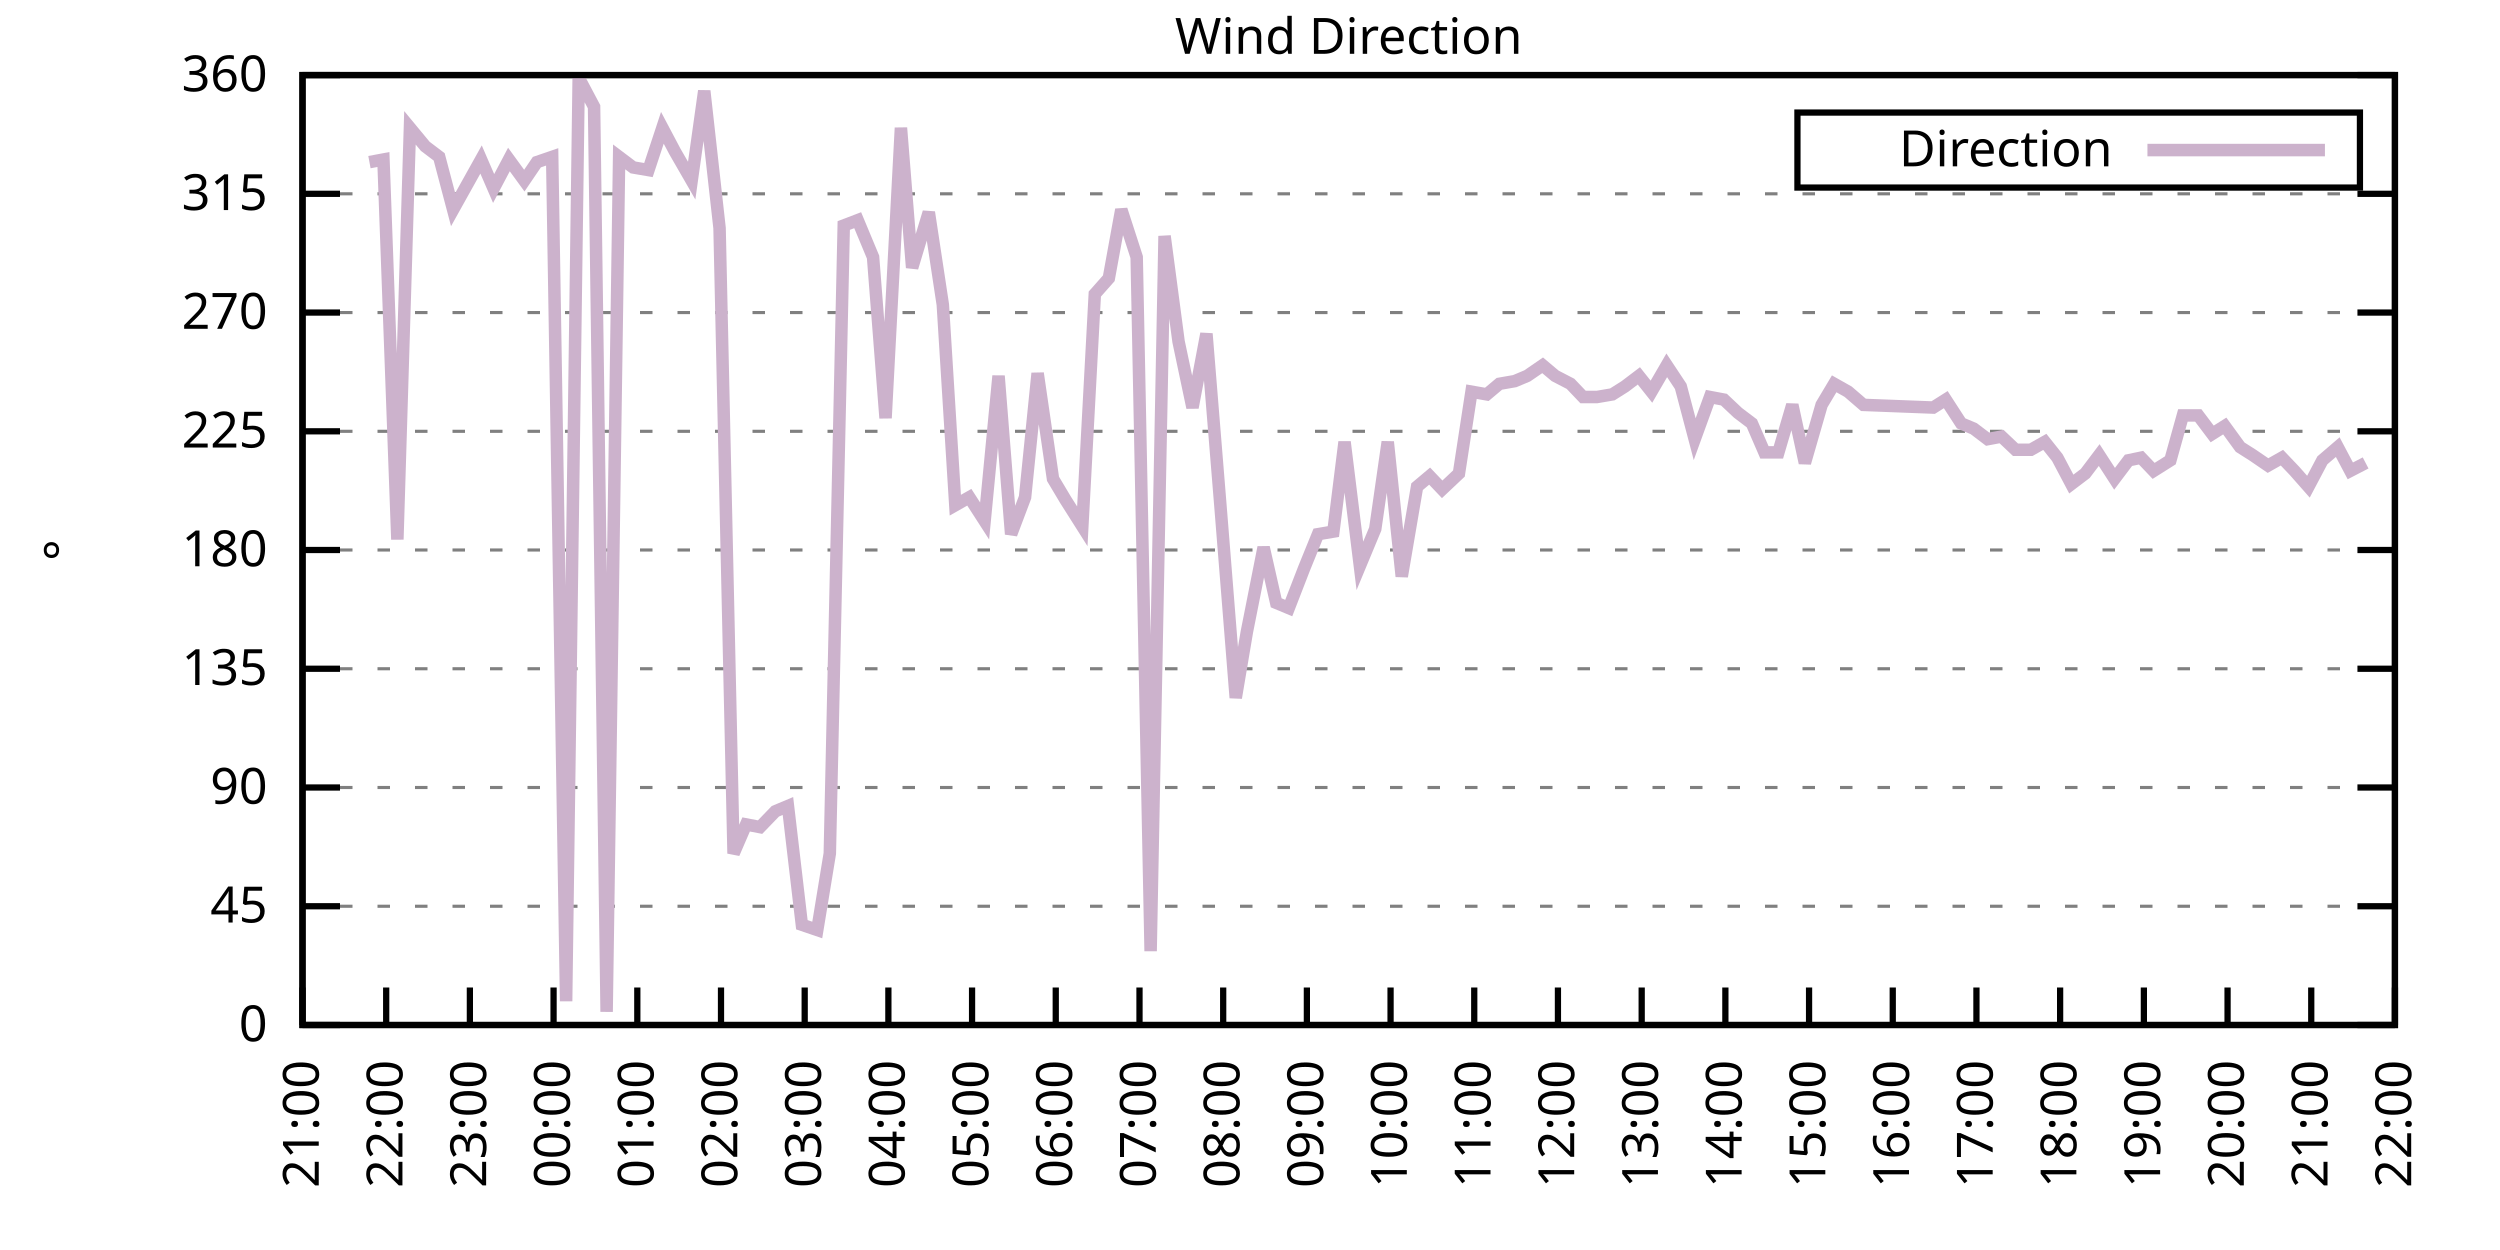
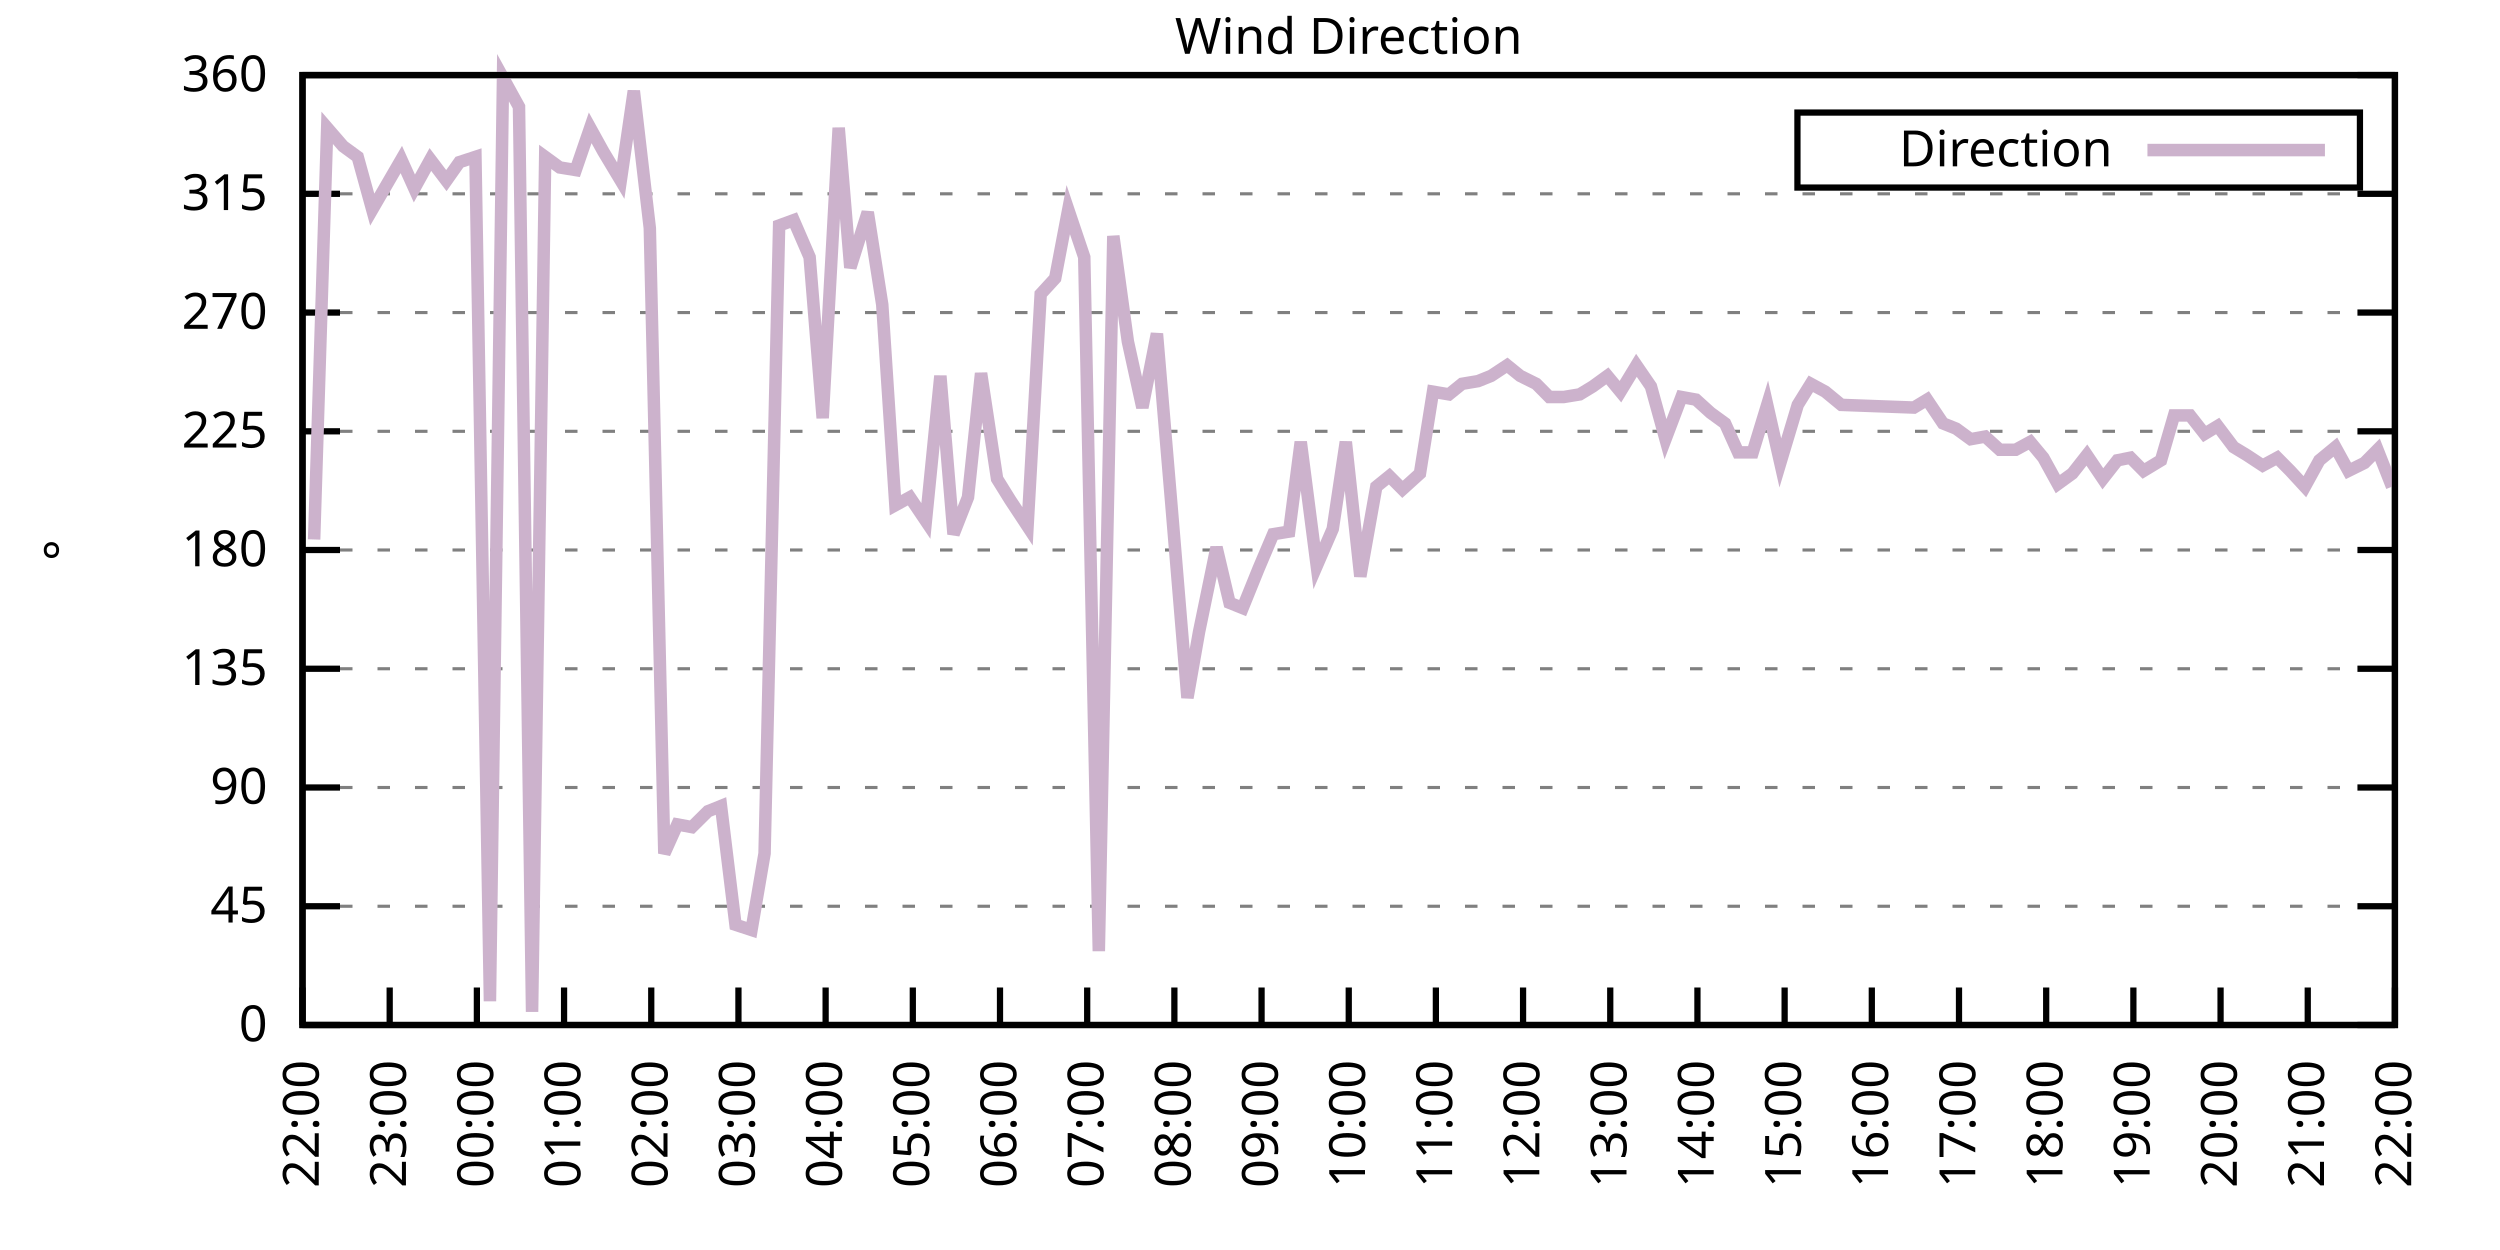
<svg xmlns="http://www.w3.org/2000/svg" xmlns:xlink="http://www.w3.org/1999/xlink" width="400" height="200" viewBox="0 0 400 200">
  <g id="gnuplot_canvas">
    <rect x="0" y="0" width="400" height="200" fill="none" />
    <defs>
      <circle id="gpDot" r="0.5" stroke-width="0.5" stroke="currentColor" />
      <path id="gpPt0" stroke-width="0.333" stroke="currentColor" d="M-1,0 h2 M0,-1 v2" />
      <path id="gpPt1" stroke-width="0.333" stroke="currentColor" d="M-1,-1 L1,1 M1,-1 L-1,1" />
      <path id="gpPt2" stroke-width="0.333" stroke="currentColor" d="M-1,0 L1,0 M0,-1 L0,1 M-1,-1 L1,1 M-1,1 L1,-1" />
      <rect id="gpPt3" stroke-width="0.333" stroke="currentColor" x="-1" y="-1" width="2" height="2" />
      <rect id="gpPt4" stroke-width="0.333" stroke="currentColor" fill="currentColor" x="-1" y="-1" width="2" height="2" />
      <circle id="gpPt5" stroke-width="0.333" stroke="currentColor" cx="0" cy="0" r="1" />
      <use xlink:href="#gpPt5" id="gpPt6" fill="currentColor" stroke="none" />
      <path id="gpPt7" stroke-width="0.333" stroke="currentColor" d="M0,-1.33 L-1.33,0.67 L1.33,0.67 z" />
      <use xlink:href="#gpPt7" id="gpPt8" fill="currentColor" stroke="none" />
      <use xlink:href="#gpPt7" id="gpPt9" stroke="currentColor" transform="rotate(180)" />
      <use xlink:href="#gpPt9" id="gpPt10" fill="currentColor" stroke="none" />
      <use xlink:href="#gpPt3" id="gpPt11" stroke="currentColor" transform="rotate(45)" />
      <use xlink:href="#gpPt11" id="gpPt12" fill="currentColor" stroke="none" />
      <path id="gpPt13" stroke-width="0.333" stroke="currentColor" d="M0,1.330 L1.265,0.411 L0.782,-1.067 L-0.782,-1.076 L-1.265,0.411 z" />
      <use xlink:href="#gpPt13" id="gpPt14" fill="currentColor" stroke="none" />
      <filter id="textbox" filterUnits="objectBoundingBox" x="0" y="0" height="1" width="1">
        <feFlood flood-color="white" flood-opacity="1" result="bgnd" />
        <feComposite in="SourceGraphic" in2="bgnd" operator="atop" />
      </filter>
      <filter id="greybox" filterUnits="objectBoundingBox" x="0" y="0" height="1" width="1">
        <feFlood flood-color="lightgrey" flood-opacity="1" result="grey" />
        <feComposite in="SourceGraphic" in2="grey" operator="atop" />
      </filter>
    </defs>
    <g fill="none" color="white" stroke="currentColor" stroke-width="1.00" stroke-linecap="butt" stroke-linejoin="miter">
</g>
    <g fill="none" color="black" stroke="currentColor" stroke-width="1.00" stroke-linecap="butt" stroke-linejoin="miter">
      <g stroke="none" shape-rendering="crispEdges">
        <polygon fill="rgb(255, 255, 255)" points="48.40,164.00 383.18,164.00 383.18,12.02 48.40,12.02 " />
      </g>
    </g>
    <g fill="none" color="black" stroke="currentColor" stroke-width="1.00" stroke-linecap="butt" stroke-linejoin="miter">
</g>
    <g fill="none" color="black" stroke="black" stroke-width="0.50" stroke-linecap="butt" stroke-linejoin="miter">
</g>
    <g fill="none" color="gray" stroke="currentColor" stroke-width="0.50" stroke-linecap="butt" stroke-linejoin="miter">
      <path stroke="gray" stroke-dasharray="2,4" class="gridline" d="M48.40,164.00 L383.19,164.00  " />
    </g>
    <g fill="none" color="gray" stroke="gray" stroke-width="1.00" stroke-linecap="butt" stroke-linejoin="miter">
</g>
    <g fill="none" color="black" stroke="currentColor" stroke-width="1.00" stroke-linecap="butt" stroke-linejoin="miter">
      <path stroke="black" d="M48.40,164.00 L54.40,164.00 M383.19,164.00 L377.19,164.00  " />
      <g transform="translate(42.80,166.60)" stroke="none" fill="black" font-family="Sans" font-size="8.00" text-anchor="end">
        <text>
          <tspan font-family="Sans"> 0</tspan>
        </text>
      </g>
    </g>
    <g fill="none" color="black" stroke="currentColor" stroke-width="1.00" stroke-linecap="butt" stroke-linejoin="miter">
</g>
    <g fill="none" color="black" stroke="black" stroke-width="0.50" stroke-linecap="butt" stroke-linejoin="miter">
</g>
    <g fill="none" color="gray" stroke="currentColor" stroke-width="0.50" stroke-linecap="butt" stroke-linejoin="miter">
      <path stroke="gray" stroke-dasharray="2,4" class="gridline" d="M48.40,145.00 L383.19,145.00  " />
    </g>
    <g fill="none" color="gray" stroke="gray" stroke-width="1.00" stroke-linecap="butt" stroke-linejoin="miter">
</g>
    <g fill="none" color="black" stroke="currentColor" stroke-width="1.00" stroke-linecap="butt" stroke-linejoin="miter">
      <path stroke="black" d="M48.40,145.00 L54.40,145.00 M383.19,145.00 L377.19,145.00  " />
      <g transform="translate(42.80,147.60)" stroke="none" fill="black" font-family="Sans" font-size="8.00" text-anchor="end">
        <text>
          <tspan font-family="Sans"> 45</tspan>
        </text>
      </g>
    </g>
    <g fill="none" color="black" stroke="currentColor" stroke-width="1.00" stroke-linecap="butt" stroke-linejoin="miter">
</g>
    <g fill="none" color="black" stroke="black" stroke-width="0.50" stroke-linecap="butt" stroke-linejoin="miter">
</g>
    <g fill="none" color="gray" stroke="currentColor" stroke-width="0.50" stroke-linecap="butt" stroke-linejoin="miter">
      <path stroke="gray" stroke-dasharray="2,4" class="gridline" d="M48.40,126.00 L383.19,126.00  " />
    </g>
    <g fill="none" color="gray" stroke="gray" stroke-width="1.00" stroke-linecap="butt" stroke-linejoin="miter">
</g>
    <g fill="none" color="black" stroke="currentColor" stroke-width="1.00" stroke-linecap="butt" stroke-linejoin="miter">
      <path stroke="black" d="M48.40,126.00 L54.40,126.00 M383.19,126.00 L377.19,126.00  " />
      <g transform="translate(42.80,128.60)" stroke="none" fill="black" font-family="Sans" font-size="8.00" text-anchor="end">
        <text>
          <tspan font-family="Sans"> 90</tspan>
        </text>
      </g>
    </g>
    <g fill="none" color="black" stroke="currentColor" stroke-width="1.00" stroke-linecap="butt" stroke-linejoin="miter">
</g>
    <g fill="none" color="black" stroke="black" stroke-width="0.50" stroke-linecap="butt" stroke-linejoin="miter">
</g>
    <g fill="none" color="gray" stroke="currentColor" stroke-width="0.50" stroke-linecap="butt" stroke-linejoin="miter">
      <path stroke="gray" stroke-dasharray="2,4" class="gridline" d="M48.40,107.00 L383.19,107.00  " />
    </g>
    <g fill="none" color="gray" stroke="gray" stroke-width="1.00" stroke-linecap="butt" stroke-linejoin="miter">
</g>
    <g fill="none" color="black" stroke="currentColor" stroke-width="1.00" stroke-linecap="butt" stroke-linejoin="miter">
      <path stroke="black" d="M48.40,107.00 L54.40,107.00 M383.19,107.00 L377.19,107.00  " />
      <g transform="translate(42.80,109.60)" stroke="none" fill="black" font-family="Sans" font-size="8.00" text-anchor="end">
        <text>
          <tspan font-family="Sans"> 135</tspan>
        </text>
      </g>
    </g>
    <g fill="none" color="black" stroke="currentColor" stroke-width="1.00" stroke-linecap="butt" stroke-linejoin="miter">
</g>
    <g fill="none" color="black" stroke="black" stroke-width="0.50" stroke-linecap="butt" stroke-linejoin="miter">
</g>
    <g fill="none" color="gray" stroke="currentColor" stroke-width="0.50" stroke-linecap="butt" stroke-linejoin="miter">
      <path stroke="gray" stroke-dasharray="2,4" class="gridline" d="M48.40,88.00 L383.19,88.00  " />
    </g>
    <g fill="none" color="gray" stroke="gray" stroke-width="1.00" stroke-linecap="butt" stroke-linejoin="miter">
</g>
    <g fill="none" color="black" stroke="currentColor" stroke-width="1.00" stroke-linecap="butt" stroke-linejoin="miter">
      <path stroke="black" d="M48.40,88.00 L54.40,88.00 M383.19,88.00 L377.19,88.00  " />
      <g transform="translate(42.80,90.60)" stroke="none" fill="black" font-family="Sans" font-size="8.00" text-anchor="end">
        <text>
          <tspan font-family="Sans"> 180</tspan>
        </text>
      </g>
    </g>
    <g fill="none" color="black" stroke="currentColor" stroke-width="1.00" stroke-linecap="butt" stroke-linejoin="miter">
</g>
    <g fill="none" color="black" stroke="black" stroke-width="0.50" stroke-linecap="butt" stroke-linejoin="miter">
</g>
    <g fill="none" color="gray" stroke="currentColor" stroke-width="0.50" stroke-linecap="butt" stroke-linejoin="miter">
      <path stroke="gray" stroke-dasharray="2,4" class="gridline" d="M48.40,69.01 L383.19,69.01  " />
    </g>
    <g fill="none" color="gray" stroke="gray" stroke-width="1.00" stroke-linecap="butt" stroke-linejoin="miter">
</g>
    <g fill="none" color="black" stroke="currentColor" stroke-width="1.00" stroke-linecap="butt" stroke-linejoin="miter">
      <path stroke="black" d="M48.40,69.01 L54.40,69.01 M383.19,69.01 L377.19,69.01  " />
      <g transform="translate(42.80,71.61)" stroke="none" fill="black" font-family="Sans" font-size="8.00" text-anchor="end">
        <text>
          <tspan font-family="Sans"> 225</tspan>
        </text>
      </g>
    </g>
    <g fill="none" color="black" stroke="currentColor" stroke-width="1.00" stroke-linecap="butt" stroke-linejoin="miter">
</g>
    <g fill="none" color="black" stroke="black" stroke-width="0.50" stroke-linecap="butt" stroke-linejoin="miter">
</g>
    <g fill="none" color="gray" stroke="currentColor" stroke-width="0.50" stroke-linecap="butt" stroke-linejoin="miter">
      <path stroke="gray" stroke-dasharray="2,4" class="gridline" d="M48.40,50.01 L383.19,50.01  " />
    </g>
    <g fill="none" color="gray" stroke="gray" stroke-width="1.00" stroke-linecap="butt" stroke-linejoin="miter">
</g>
    <g fill="none" color="black" stroke="currentColor" stroke-width="1.00" stroke-linecap="butt" stroke-linejoin="miter">
      <path stroke="black" d="M48.40,50.01 L54.40,50.01 M383.19,50.01 L377.19,50.01  " />
      <g transform="translate(42.80,52.61)" stroke="none" fill="black" font-family="Sans" font-size="8.00" text-anchor="end">
        <text>
          <tspan font-family="Sans"> 270</tspan>
        </text>
      </g>
    </g>
    <g fill="none" color="black" stroke="currentColor" stroke-width="1.00" stroke-linecap="butt" stroke-linejoin="miter">
</g>
    <g fill="none" color="black" stroke="black" stroke-width="0.50" stroke-linecap="butt" stroke-linejoin="miter">
</g>
    <g fill="none" color="gray" stroke="currentColor" stroke-width="0.50" stroke-linecap="butt" stroke-linejoin="miter">
      <path stroke="gray" stroke-dasharray="2,4" class="gridline" d="M48.40,31.01 L383.19,31.01  " />
    </g>
    <g fill="none" color="gray" stroke="gray" stroke-width="1.00" stroke-linecap="butt" stroke-linejoin="miter">
</g>
    <g fill="none" color="black" stroke="currentColor" stroke-width="1.00" stroke-linecap="butt" stroke-linejoin="miter">
      <path stroke="black" d="M48.40,31.01 L54.40,31.01 M383.19,31.01 L377.19,31.01  " />
      <g transform="translate(42.80,33.61)" stroke="none" fill="black" font-family="Sans" font-size="8.00" text-anchor="end">
        <text>
          <tspan font-family="Sans"> 315</tspan>
        </text>
      </g>
    </g>
    <g fill="none" color="black" stroke="currentColor" stroke-width="1.00" stroke-linecap="butt" stroke-linejoin="miter">
</g>
    <g fill="none" color="black" stroke="black" stroke-width="0.50" stroke-linecap="butt" stroke-linejoin="miter">
</g>
    <g fill="none" color="gray" stroke="currentColor" stroke-width="0.50" stroke-linecap="butt" stroke-linejoin="miter">
      <path stroke="gray" stroke-dasharray="2,4" class="gridline" d="M48.40,12.01 L383.19,12.01  " />
    </g>
    <g fill="none" color="gray" stroke="gray" stroke-width="1.00" stroke-linecap="butt" stroke-linejoin="miter">
</g>
    <g fill="none" color="black" stroke="currentColor" stroke-width="1.00" stroke-linecap="butt" stroke-linejoin="miter">
      <path stroke="black" d="M48.40,12.01 L54.40,12.01 M383.19,12.01 L377.19,12.01  " />
      <g transform="translate(42.80,14.61)" stroke="none" fill="black" font-family="Sans" font-size="8.00" text-anchor="end">
        <text>
          <tspan font-family="Sans"> 360</tspan>
        </text>
      </g>
    </g>
    <g fill="none" color="black" stroke="currentColor" stroke-width="1.00" stroke-linecap="butt" stroke-linejoin="miter">
      <path stroke="black" d="M48.40,164.00 L48.40,158.00  " />
      <g transform="translate(51.00,169.60) rotate(270.00)" stroke="none" fill="black" font-family="Sans" font-size="8.00" text-anchor="end">
        <text>
-           <tspan font-family="Sans">21:00</tspan>
-         </text>
-       </g>
-     </g>
-     <g fill="none" color="black" stroke="currentColor" stroke-width="1.00" stroke-linecap="butt" stroke-linejoin="miter">
-       <path stroke="black" d="M61.79,164.00 L61.79,158.00  " />
-       <g transform="translate(64.39,169.60) rotate(270.00)" stroke="none" fill="black" font-family="Sans" font-size="8.00" text-anchor="end">
-         <text>
          <tspan font-family="Sans">22:00</tspan>
        </text>
      </g>
    </g>
    <g fill="none" color="black" stroke="currentColor" stroke-width="1.00" stroke-linecap="butt" stroke-linejoin="miter">
-       <path stroke="black" d="M75.18,164.00 L75.18,158.00  " />
-       <g transform="translate(77.78,169.60) rotate(270.00)" stroke="none" fill="black" font-family="Sans" font-size="8.00" text-anchor="end">
+       <path stroke="black" d="M62.35,164.00 L62.35,158.00  " />
+       <g transform="translate(64.95,169.60) rotate(270.00)" stroke="none" fill="black" font-family="Sans" font-size="8.00" text-anchor="end">
        <text>
          <tspan font-family="Sans">23:00</tspan>
        </text>
      </g>
    </g>
    <g fill="none" color="black" stroke="currentColor" stroke-width="1.00" stroke-linecap="butt" stroke-linejoin="miter">
-       <path stroke="black" d="M88.57,164.00 L88.57,158.00  " />
-       <g transform="translate(91.17,169.60) rotate(270.00)" stroke="none" fill="black" font-family="Sans" font-size="8.00" text-anchor="end">
+       <path stroke="black" d="M76.30,164.00 L76.30,158.00  " />
+       <g transform="translate(78.90,169.60) rotate(270.00)" stroke="none" fill="black" font-family="Sans" font-size="8.00" text-anchor="end">
        <text>
          <tspan font-family="Sans">00:00</tspan>
        </text>
      </g>
    </g>
    <g fill="none" color="black" stroke="currentColor" stroke-width="1.00" stroke-linecap="butt" stroke-linejoin="miter">
-       <path stroke="black" d="M101.97,164.00 L101.97,158.00  " />
-       <g transform="translate(104.57,169.60) rotate(270.00)" stroke="none" fill="black" font-family="Sans" font-size="8.00" text-anchor="end">
+       <path stroke="black" d="M90.25,164.00 L90.25,158.00  " />
+       <g transform="translate(92.85,169.60) rotate(270.00)" stroke="none" fill="black" font-family="Sans" font-size="8.00" text-anchor="end">
        <text>
          <tspan font-family="Sans">01:00</tspan>
        </text>
      </g>
    </g>
    <g fill="none" color="black" stroke="currentColor" stroke-width="1.00" stroke-linecap="butt" stroke-linejoin="miter">
-       <path stroke="black" d="M115.36,164.00 L115.36,158.00  " />
-       <g transform="translate(117.96,169.60) rotate(270.00)" stroke="none" fill="black" font-family="Sans" font-size="8.00" text-anchor="end">
+       <path stroke="black" d="M104.20,164.00 L104.20,158.00  " />
+       <g transform="translate(106.80,169.60) rotate(270.00)" stroke="none" fill="black" font-family="Sans" font-size="8.00" text-anchor="end">
        <text>
          <tspan font-family="Sans">02:00</tspan>
        </text>
      </g>
    </g>
    <g fill="none" color="black" stroke="currentColor" stroke-width="1.00" stroke-linecap="butt" stroke-linejoin="miter">
-       <path stroke="black" d="M128.75,164.00 L128.75,158.00  " />
-       <g transform="translate(131.35,169.60) rotate(270.00)" stroke="none" fill="black" font-family="Sans" font-size="8.00" text-anchor="end">
+       <path stroke="black" d="M118.15,164.00 L118.15,158.00  " />
+       <g transform="translate(120.75,169.60) rotate(270.00)" stroke="none" fill="black" font-family="Sans" font-size="8.00" text-anchor="end">
        <text>
          <tspan font-family="Sans">03:00</tspan>
        </text>
      </g>
    </g>
    <g fill="none" color="black" stroke="currentColor" stroke-width="1.00" stroke-linecap="butt" stroke-linejoin="miter">
-       <path stroke="black" d="M142.14,164.00 L142.14,158.00  " />
-       <g transform="translate(144.74,169.60) rotate(270.00)" stroke="none" fill="black" font-family="Sans" font-size="8.00" text-anchor="end">
+       <path stroke="black" d="M132.10,164.00 L132.10,158.00  " />
+       <g transform="translate(134.70,169.60) rotate(270.00)" stroke="none" fill="black" font-family="Sans" font-size="8.00" text-anchor="end">
        <text>
          <tspan font-family="Sans">04:00</tspan>
        </text>
      </g>
    </g>
    <g fill="none" color="black" stroke="currentColor" stroke-width="1.00" stroke-linecap="butt" stroke-linejoin="miter">
-       <path stroke="black" d="M155.53,164.00 L155.53,158.00  " />
-       <g transform="translate(158.13,169.60) rotate(270.00)" stroke="none" fill="black" font-family="Sans" font-size="8.00" text-anchor="end">
+       <path stroke="black" d="M146.05,164.00 L146.05,158.00  " />
+       <g transform="translate(148.65,169.60) rotate(270.00)" stroke="none" fill="black" font-family="Sans" font-size="8.00" text-anchor="end">
        <text>
          <tspan font-family="Sans">05:00</tspan>
        </text>
      </g>
    </g>
    <g fill="none" color="black" stroke="currentColor" stroke-width="1.00" stroke-linecap="butt" stroke-linejoin="miter">
-       <path stroke="black" d="M168.92,164.00 L168.92,158.00  " />
-       <g transform="translate(171.52,169.60) rotate(270.00)" stroke="none" fill="black" font-family="Sans" font-size="8.00" text-anchor="end">
+       <path stroke="black" d="M160.00,164.00 L160.00,158.00  " />
+       <g transform="translate(162.60,169.60) rotate(270.00)" stroke="none" fill="black" font-family="Sans" font-size="8.00" text-anchor="end">
        <text>
          <tspan font-family="Sans">06:00</tspan>
        </text>
      </g>
    </g>
    <g fill="none" color="black" stroke="currentColor" stroke-width="1.00" stroke-linecap="butt" stroke-linejoin="miter">
-       <path stroke="black" d="M182.32,164.00 L182.32,158.00  " />
-       <g transform="translate(184.92,169.60) rotate(270.00)" stroke="none" fill="black" font-family="Sans" font-size="8.00" text-anchor="end">
+       <path stroke="black" d="M173.95,164.00 L173.95,158.00  " />
+       <g transform="translate(176.55,169.60) rotate(270.00)" stroke="none" fill="black" font-family="Sans" font-size="8.00" text-anchor="end">
        <text>
          <tspan font-family="Sans">07:00</tspan>
        </text>
      </g>
    </g>
    <g fill="none" color="black" stroke="currentColor" stroke-width="1.00" stroke-linecap="butt" stroke-linejoin="miter">
-       <path stroke="black" d="M195.71,164.00 L195.71,158.00  " />
-       <g transform="translate(198.31,169.60) rotate(270.00)" stroke="none" fill="black" font-family="Sans" font-size="8.00" text-anchor="end">
+       <path stroke="black" d="M187.90,164.00 L187.90,158.00  " />
+       <g transform="translate(190.50,169.60) rotate(270.00)" stroke="none" fill="black" font-family="Sans" font-size="8.00" text-anchor="end">
        <text>
          <tspan font-family="Sans">08:00</tspan>
        </text>
      </g>
    </g>
    <g fill="none" color="black" stroke="currentColor" stroke-width="1.00" stroke-linecap="butt" stroke-linejoin="miter">
-       <path stroke="black" d="M209.10,164.00 L209.10,158.00  " />
-       <g transform="translate(211.70,169.60) rotate(270.00)" stroke="none" fill="black" font-family="Sans" font-size="8.00" text-anchor="end">
+       <path stroke="black" d="M201.85,164.00 L201.85,158.00  " />
+       <g transform="translate(204.45,169.60) rotate(270.00)" stroke="none" fill="black" font-family="Sans" font-size="8.00" text-anchor="end">
        <text>
          <tspan font-family="Sans">09:00</tspan>
        </text>
      </g>
    </g>
    <g fill="none" color="black" stroke="currentColor" stroke-width="1.00" stroke-linecap="butt" stroke-linejoin="miter">
-       <path stroke="black" d="M222.49,164.00 L222.49,158.00  " />
-       <g transform="translate(225.09,169.60) rotate(270.00)" stroke="none" fill="black" font-family="Sans" font-size="8.00" text-anchor="end">
+       <path stroke="black" d="M215.80,164.00 L215.80,158.00  " />
+       <g transform="translate(218.40,169.60) rotate(270.00)" stroke="none" fill="black" font-family="Sans" font-size="8.00" text-anchor="end">
        <text>
          <tspan font-family="Sans">10:00</tspan>
        </text>
      </g>
    </g>
    <g fill="none" color="black" stroke="currentColor" stroke-width="1.00" stroke-linecap="butt" stroke-linejoin="miter">
-       <path stroke="black" d="M235.88,164.00 L235.88,158.00  " />
-       <g transform="translate(238.48,169.60) rotate(270.00)" stroke="none" fill="black" font-family="Sans" font-size="8.00" text-anchor="end">
+       <path stroke="black" d="M229.74,164.00 L229.74,158.00  " />
+       <g transform="translate(232.34,169.60) rotate(270.00)" stroke="none" fill="black" font-family="Sans" font-size="8.00" text-anchor="end">
        <text>
          <tspan font-family="Sans">11:00</tspan>
        </text>
      </g>
    </g>
    <g fill="none" color="black" stroke="currentColor" stroke-width="1.00" stroke-linecap="butt" stroke-linejoin="miter">
-       <path stroke="black" d="M249.27,164.00 L249.27,158.00  " />
-       <g transform="translate(251.87,169.60) rotate(270.00)" stroke="none" fill="black" font-family="Sans" font-size="8.00" text-anchor="end">
+       <path stroke="black" d="M243.69,164.00 L243.69,158.00  " />
+       <g transform="translate(246.29,169.60) rotate(270.00)" stroke="none" fill="black" font-family="Sans" font-size="8.00" text-anchor="end">
        <text>
          <tspan font-family="Sans">12:00</tspan>
        </text>
      </g>
    </g>
    <g fill="none" color="black" stroke="currentColor" stroke-width="1.00" stroke-linecap="butt" stroke-linejoin="miter">
-       <path stroke="black" d="M262.67,164.00 L262.67,158.00  " />
-       <g transform="translate(265.27,169.60) rotate(270.00)" stroke="none" fill="black" font-family="Sans" font-size="8.00" text-anchor="end">
+       <path stroke="black" d="M257.64,164.00 L257.64,158.00  " />
+       <g transform="translate(260.24,169.60) rotate(270.00)" stroke="none" fill="black" font-family="Sans" font-size="8.00" text-anchor="end">
        <text>
          <tspan font-family="Sans">13:00</tspan>
        </text>
      </g>
    </g>
    <g fill="none" color="black" stroke="currentColor" stroke-width="1.00" stroke-linecap="butt" stroke-linejoin="miter">
-       <path stroke="black" d="M276.06,164.00 L276.06,158.00  " />
-       <g transform="translate(278.66,169.60) rotate(270.00)" stroke="none" fill="black" font-family="Sans" font-size="8.00" text-anchor="end">
+       <path stroke="black" d="M271.59,164.00 L271.59,158.00  " />
+       <g transform="translate(274.19,169.60) rotate(270.00)" stroke="none" fill="black" font-family="Sans" font-size="8.00" text-anchor="end">
        <text>
          <tspan font-family="Sans">14:00</tspan>
        </text>
      </g>
    </g>
    <g fill="none" color="black" stroke="currentColor" stroke-width="1.00" stroke-linecap="butt" stroke-linejoin="miter">
-       <path stroke="black" d="M289.45,164.00 L289.45,158.00  " />
-       <g transform="translate(292.05,169.60) rotate(270.00)" stroke="none" fill="black" font-family="Sans" font-size="8.00" text-anchor="end">
+       <path stroke="black" d="M285.54,164.00 L285.54,158.00  " />
+       <g transform="translate(288.14,169.60) rotate(270.00)" stroke="none" fill="black" font-family="Sans" font-size="8.00" text-anchor="end">
        <text>
          <tspan font-family="Sans">15:00</tspan>
        </text>
      </g>
    </g>
    <g fill="none" color="black" stroke="currentColor" stroke-width="1.00" stroke-linecap="butt" stroke-linejoin="miter">
-       <path stroke="black" d="M302.84,164.00 L302.84,158.00  " />
-       <g transform="translate(305.44,169.60) rotate(270.00)" stroke="none" fill="black" font-family="Sans" font-size="8.00" text-anchor="end">
+       <path stroke="black" d="M299.49,164.00 L299.49,158.00  " />
+       <g transform="translate(302.09,169.60) rotate(270.00)" stroke="none" fill="black" font-family="Sans" font-size="8.00" text-anchor="end">
        <text>
          <tspan font-family="Sans">16:00</tspan>
        </text>
      </g>
    </g>
    <g fill="none" color="black" stroke="currentColor" stroke-width="1.00" stroke-linecap="butt" stroke-linejoin="miter">
-       <path stroke="black" d="M316.23,164.00 L316.23,158.00  " />
-       <g transform="translate(318.83,169.60) rotate(270.00)" stroke="none" fill="black" font-family="Sans" font-size="8.00" text-anchor="end">
+       <path stroke="black" d="M313.44,164.00 L313.44,158.00  " />
+       <g transform="translate(316.04,169.60) rotate(270.00)" stroke="none" fill="black" font-family="Sans" font-size="8.00" text-anchor="end">
        <text>
          <tspan font-family="Sans">17:00</tspan>
        </text>
      </g>
    </g>
    <g fill="none" color="black" stroke="currentColor" stroke-width="1.00" stroke-linecap="butt" stroke-linejoin="miter">
-       <path stroke="black" d="M329.62,164.00 L329.62,158.00  " />
-       <g transform="translate(332.22,169.60) rotate(270.00)" stroke="none" fill="black" font-family="Sans" font-size="8.00" text-anchor="end">
+       <path stroke="black" d="M327.39,164.00 L327.39,158.00  " />
+       <g transform="translate(329.99,169.60) rotate(270.00)" stroke="none" fill="black" font-family="Sans" font-size="8.00" text-anchor="end">
        <text>
          <tspan font-family="Sans">18:00</tspan>
        </text>
      </g>
    </g>
    <g fill="none" color="black" stroke="currentColor" stroke-width="1.00" stroke-linecap="butt" stroke-linejoin="miter">
-       <path stroke="black" d="M343.02,164.00 L343.02,158.00  " />
-       <g transform="translate(345.62,169.60) rotate(270.00)" stroke="none" fill="black" font-family="Sans" font-size="8.00" text-anchor="end">
+       <path stroke="black" d="M341.34,164.00 L341.34,158.00  " />
+       <g transform="translate(343.94,169.60) rotate(270.00)" stroke="none" fill="black" font-family="Sans" font-size="8.00" text-anchor="end">
        <text>
          <tspan font-family="Sans">19:00</tspan>
        </text>
      </g>
    </g>
    <g fill="none" color="black" stroke="currentColor" stroke-width="1.00" stroke-linecap="butt" stroke-linejoin="miter">
-       <path stroke="black" d="M356.41,164.00 L356.41,158.00  " />
-       <g transform="translate(359.01,169.60) rotate(270.00)" stroke="none" fill="black" font-family="Sans" font-size="8.00" text-anchor="end">
+       <path stroke="black" d="M355.29,164.00 L355.29,158.00  " />
+       <g transform="translate(357.89,169.60) rotate(270.00)" stroke="none" fill="black" font-family="Sans" font-size="8.00" text-anchor="end">
        <text>
          <tspan font-family="Sans">20:00</tspan>
        </text>
      </g>
    </g>
    <g fill="none" color="black" stroke="currentColor" stroke-width="1.00" stroke-linecap="butt" stroke-linejoin="miter">
-       <path stroke="black" d="M369.80,164.00 L369.80,158.00  " />
-       <g transform="translate(372.40,169.60) rotate(270.00)" stroke="none" fill="black" font-family="Sans" font-size="8.00" text-anchor="end">
+       <path stroke="black" d="M369.24,164.00 L369.24,158.00  " />
+       <g transform="translate(371.84,169.60) rotate(270.00)" stroke="none" fill="black" font-family="Sans" font-size="8.00" text-anchor="end">
        <text>
          <tspan font-family="Sans">21:00</tspan>
        </text>
      </g>
    </g>
    <g fill="none" color="black" stroke="currentColor" stroke-width="1.00" stroke-linecap="butt" stroke-linejoin="miter">
      <path stroke="black" d="M383.19,164.00 L383.19,158.00  " />
      <g transform="translate(385.79,169.60) rotate(270.00)" stroke="none" fill="black" font-family="Sans" font-size="8.00" text-anchor="end">
        <text>
          <tspan font-family="Sans">22:00</tspan>
        </text>
      </g>
    </g>
    <g fill="none" color="black" stroke="currentColor" stroke-width="1.00" stroke-linecap="butt" stroke-linejoin="miter">
</g>
    <g fill="none" color="black" stroke="currentColor" stroke-width="1.00" stroke-linecap="butt" stroke-linejoin="miter">
      <path stroke="black" d="M48.40,12.01 L48.40,164.00 L383.19,164.00 L383.19,12.01 L48.40,12.01 Z  " />
    </g>
    <g fill="none" color="black" stroke="currentColor" stroke-width="1.00" stroke-linecap="butt" stroke-linejoin="miter">
</g>
    <g fill="none" color="black" stroke="currentColor" stroke-width="1.00" stroke-linecap="butt" stroke-linejoin="miter">
      <path stroke="black" d="M287.59,30.01 L287.59,18.01 L377.59,18.01 L377.59,30.01 L287.59,30.01 Z  " />
    </g>
    <g id="Wind_direction_plot_1">
      <g fill="none" color="white" stroke="black" stroke-width="2.00" stroke-linecap="butt" stroke-linejoin="miter">
</g>
      <g fill="none" color="black" stroke="currentColor" stroke-width="2.00" stroke-linecap="butt" stroke-linejoin="miter">
        <g transform="translate(337.99,26.61)" stroke="none" fill="black" font-family="Sans" font-size="8.00" text-anchor="end">
          <text>
            <tspan font-family="Sans">Direction</tspan>
          </text>
        </g>
      </g>
      <g fill="none" color="black" stroke="currentColor" stroke-width="2.00" stroke-linecap="butt" stroke-linejoin="miter">
-         <path stroke="rgb(204, 178, 204)" d="M343.59,24.01 L371.99,24.01 M59.11,25.94 L61.35,25.52 L63.58,86.32 L65.59,20.45 L68.04,23.41 L70.27,25.10   L72.50,33.54 L76.97,25.52 L78.98,30.16 L81.43,25.52 L83.89,28.90 L85.90,25.94 L88.35,25.10 L90.58,160.20   L92.59,12.43 L95.05,17.08 L97.06,161.89 L99.06,25.10 L101.30,26.79 L103.75,27.21 L105.98,20.45 L107.99,24.25   L110.67,28.90 L112.68,14.54 L115.13,36.50 L117.37,136.56 L119.38,131.91 L121.61,132.34 L124.06,129.80 L126.07,128.96   L128.30,147.96 L130.76,148.80 L132.77,136.56 L135.00,36.08 L137.23,35.23 L139.69,41.14 L141.69,66.90 L144.15,20.45   L145.94,42.83 L148.61,33.96 L150.85,48.74 L152.85,80.83 L155.09,79.56 L157.54,83.36 L159.77,60.14 L161.78,85.47   L164.01,79.56 L166.02,59.72 L168.48,76.61 L170.49,79.98 L173.17,84.21 L175.17,47.05 L177.41,44.52 L179.41,33.54   L181.87,41.14 L184.10,152.18 L186.33,37.76 L188.57,54.65 L190.80,65.21 L193.03,53.39 L195.26,80.83 L197.72,111.65   L199.50,101.09 L202.18,87.58 L204.19,96.45 L206.20,97.29 L208.65,90.96 L210.88,85.47 L213.34,85.05 L215.13,70.70   L217.58,90.54 L220.04,84.63 L222.04,70.70 L224.28,92.23 L226.73,77.87 L228.74,76.18 L230.75,78.29 L233.43,75.76   L235.44,62.67 L237.89,63.10 L239.90,61.41 L242.36,60.98 L244.36,60.14 L246.82,58.45 L248.83,60.14 L251.28,61.41   L253.29,63.52 L255.52,63.52 L257.98,63.10 L259.99,61.83 L262.22,60.14 L264.23,62.67 L266.68,58.45 L268.92,61.83   L271.15,70.27 L273.60,63.52 L275.83,63.94 L278.07,66.05 L280.30,67.74 L282.31,72.38 L284.54,72.38 L286.77,64.78   L288.78,74.07 L291.46,64.78 L293.47,61.41 L295.70,62.67 L298.15,64.78 L309.31,65.21 L311.32,63.94 L313.78,67.74   L315.79,68.58 L318.02,70.27 L320.25,69.85 L322.48,71.96 L324.94,71.96 L327.17,70.70 L329.18,73.23 L331.41,77.45   L333.64,75.76 L335.87,72.81 L338.33,76.61 L340.56,73.65 L342.57,73.23 L344.58,75.34 L347.26,73.65 L349.26,66.47   L351.72,66.47 L353.95,69.43 L355.96,68.16 L358.42,71.54 L360.42,72.81 L362.88,74.49 L365.11,73.23 L367.12,75.34   L369.35,77.87 L371.58,73.65 L374.04,71.54 L376.05,75.34 L378.50,74.07  " />
+         <path stroke="rgb(204, 178, 204)" d="M343.59,24.01 L371.99,24.01 M50.26,86.32 L52.35,20.45 L54.91,23.41 L57.23,25.10 L59.56,33.54 L64.21,25.52   L66.30,30.16 L68.86,25.52 L71.42,28.90 L73.51,25.94 L76.07,25.10 L78.39,160.20 L80.48,12.43 L83.04,17.08   L85.13,161.89 L87.23,25.10 L89.55,26.79 L92.11,27.21 L94.43,20.45 L96.53,24.25 L99.32,28.90 L101.41,14.54   L103.97,36.50 L106.29,136.56 L108.38,131.91 L110.71,132.34 L113.27,129.80 L115.36,128.96 L117.68,147.96 L120.24,148.80   L122.33,136.56 L124.66,36.08 L126.98,35.23 L129.54,41.14 L131.63,66.90 L134.19,20.45 L136.05,42.83 L138.84,33.96   L141.16,48.74 L143.26,80.83 L145.58,79.56 L148.14,83.36 L150.46,60.14 L152.56,85.47 L154.88,79.56 L156.97,59.72   L159.53,76.61 L161.62,79.98 L164.41,84.21 L166.51,47.05 L168.83,44.52 L170.92,33.54 L173.48,41.14 L175.81,152.18   L178.13,37.76 L180.46,54.65 L182.78,65.21 L185.11,53.39 L187.43,80.83 L189.99,111.65 L191.85,101.09 L194.64,87.58   L196.73,96.45 L198.82,97.29 L201.38,90.96 L203.71,85.47 L206.26,85.05 L208.12,70.70 L210.68,90.54 L213.24,84.63   L215.33,70.70 L217.65,92.23 L220.21,77.87 L222.30,76.18 L224.40,78.29 L227.19,75.76 L229.28,62.67 L231.84,63.10   L233.93,61.41 L236.49,60.98 L238.58,60.14 L241.14,58.45 L243.23,60.14 L245.79,61.41 L247.88,63.52 L250.20,63.52   L252.76,63.10 L254.85,61.83 L257.18,60.14 L259.27,62.67 L261.83,58.45 L264.15,61.83 L266.48,70.27 L269.04,63.52   L271.36,63.94 L273.69,66.05 L276.01,67.74 L278.10,72.38 L280.43,72.38 L282.75,64.78 L284.85,74.07 L287.64,64.78   L289.73,61.41 L292.05,62.67 L294.61,64.78 L306.23,65.21 L308.33,63.94 L310.88,67.74 L312.98,68.58 L315.30,70.27   L317.63,69.85 L319.95,71.96 L322.51,71.96 L324.83,70.70 L326.93,73.23 L329.25,77.45 L331.58,75.76 L333.90,72.81   L336.46,76.61 L338.78,73.65 L340.88,73.23 L342.97,75.34 L345.76,73.65 L347.85,66.47 L350.41,66.47 L352.73,69.43   L354.83,68.16 L357.38,71.54 L359.48,72.81 L362.03,74.49 L364.36,73.23 L366.45,75.34 L368.78,77.87 L371.10,73.65   L373.66,71.54 L375.75,75.34 L378.31,74.07 L380.40,71.96 L382.73,77.87  " />
      </g>
    </g>
    <g fill="none" color="black" stroke="currentColor" stroke-width="2.00" stroke-linecap="butt" stroke-linejoin="miter">
</g>
    <g fill="none" color="black" stroke="black" stroke-width="1.00" stroke-linecap="butt" stroke-linejoin="miter">
</g>
    <g fill="none" color="black" stroke="currentColor" stroke-width="1.00" stroke-linecap="butt" stroke-linejoin="miter">
      <path stroke="black" d="M48.40,12.01 L48.40,164.00 L383.19,164.00 L383.19,12.01 L48.40,12.01 Z  " />
      <g transform="translate(12.80,88.01) rotate(270.00)" stroke="none" fill="black" font-family="Sans" font-size="8.00" text-anchor="middle">
        <text>
          <tspan font-family="Sans">°</tspan>
        </text>
      </g>
    </g>
    <g fill="none" color="black" stroke="currentColor" stroke-width="1.00" stroke-linecap="butt" stroke-linejoin="miter">
</g>
    <g fill="none" color="black" stroke="currentColor" stroke-width="1.00" stroke-linecap="butt" stroke-linejoin="miter">
      <g transform="translate(215.79,8.61)" stroke="none" fill="black" font-family="Sans" font-size="8.00" text-anchor="middle">
        <text>
          <tspan font-family="Sans">Wind Direction</tspan>
        </text>
      </g>
    </g>
    <g fill="none" color="black" stroke="currentColor" stroke-width="1.00" stroke-linecap="butt" stroke-linejoin="miter">
</g>
  </g>
</svg>
